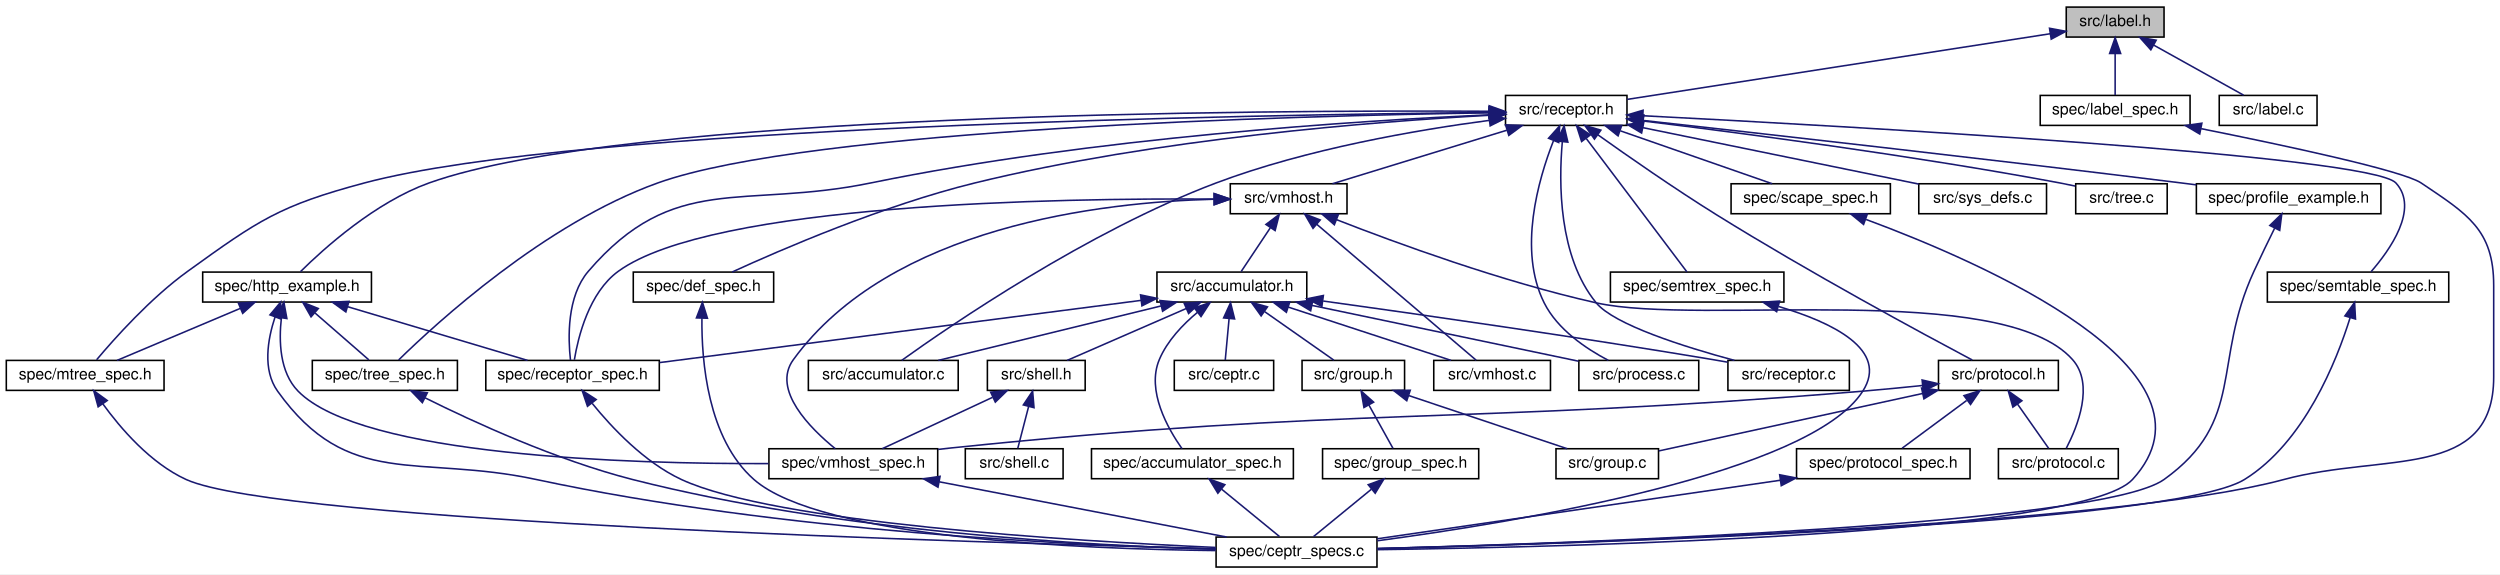
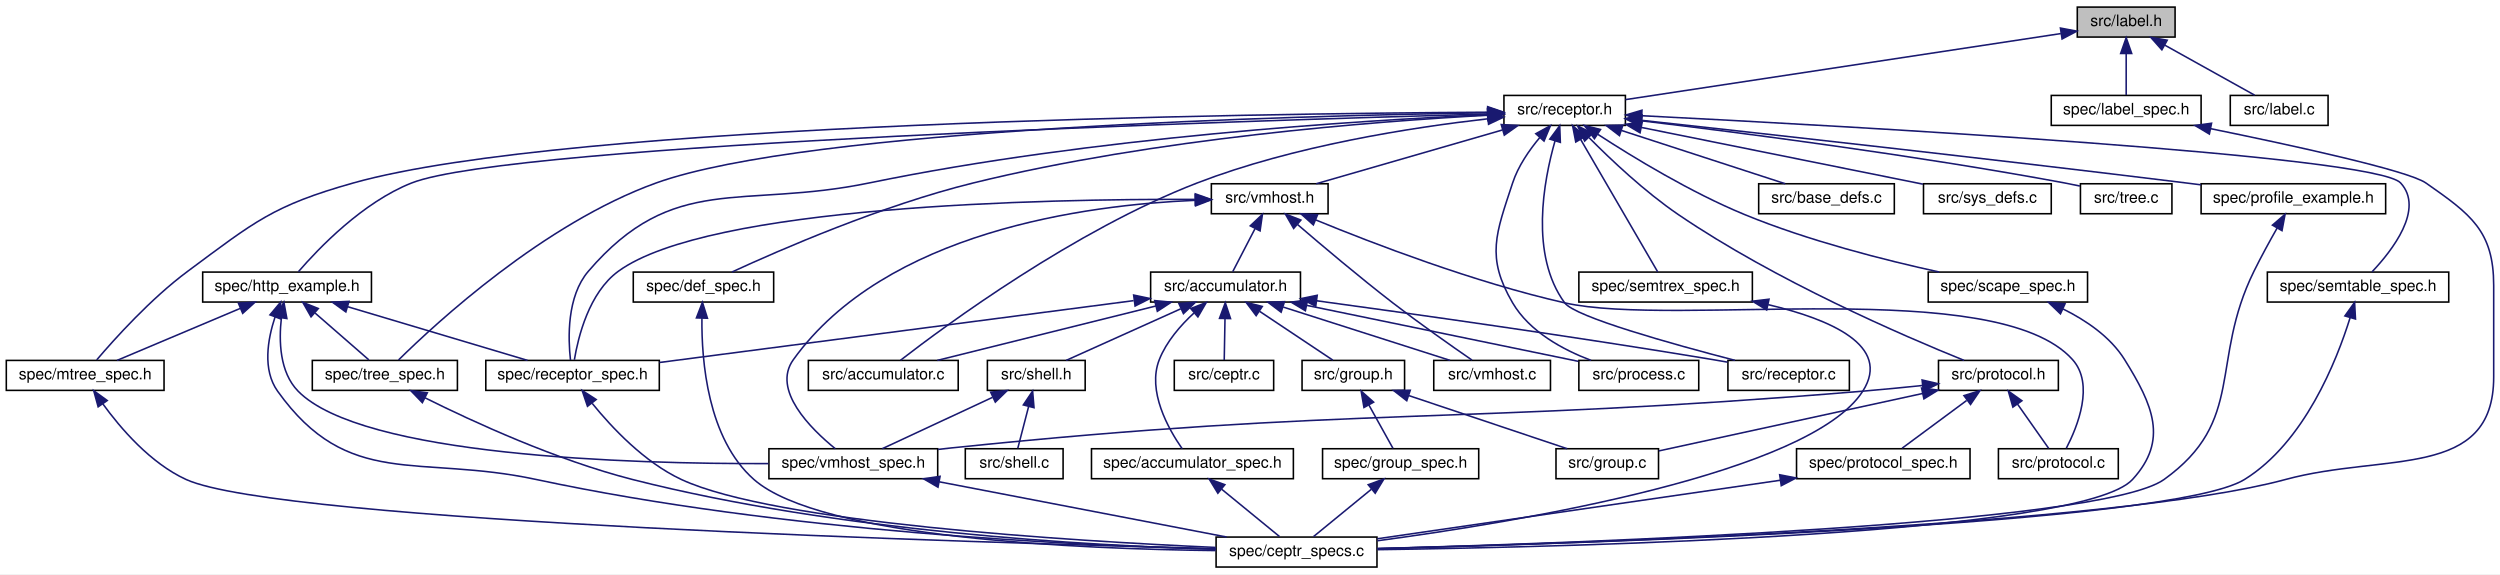
<svg xmlns="http://www.w3.org/2000/svg" xmlns:xlink="http://www.w3.org/1999/xlink" width="1585pt" height="364pt" viewBox="0.00 0.00 1585.00 364.00">
  <g id="graph0" class="graph" transform="scale(1 1) rotate(0) translate(4 360)">
    <polygon fill="white" stroke="none" points="-4,4 -4,-360 1581,-360 1581,4 -4,4" />
    <g id="node1" class="node">
-       <polygon fill="#bfbfbf" stroke="black" points="1306,-336.5 1306,-355.5 1368,-355.5 1368,-336.5 1306,-336.5" />
-       <text text-anchor="middle" x="1337" y="-343.5" font-family="Helvetica,sans-Serif" font-size="10.00">src/label.h</text>
+       <polygon fill="#bfbfbf" stroke="black" points="1313,-336.5 1313,-355.5 1375,-355.5 1375,-336.5 1313,-336.5" />
+       <text text-anchor="middle" x="1344" y="-343.5" font-family="Helvetica,sans-Serif" font-size="10.00">src/label.h</text>
    </g>
    <g id="node2" class="node">
      <g id="a_node2">
        <a xlink:href="receptor_8h.html" target="_top" xlink:title="receptor implementation header file ">
-           <polygon fill="white" stroke="black" points="950.5,-280.5 950.5,-299.5 1027.5,-299.5 1027.5,-280.5 950.5,-280.5" />
-           <text text-anchor="middle" x="989" y="-287.5" font-family="Helvetica,sans-Serif" font-size="10.00">src/receptor.h</text>
+           <polygon fill="white" stroke="black" points="949.5,-280.5 949.5,-299.5 1026.5,-299.5 1026.5,-280.5 949.5,-280.5" />
+           <text text-anchor="middle" x="988" y="-287.5" font-family="Helvetica,sans-Serif" font-size="10.00">src/receptor.h</text>
        </a>
      </g>
    </g>
    <g id="edge1" class="edge">
-       <path fill="none" stroke="midnightblue" d="M1295.91,-338.624C1228.1,-328.102 1093.7,-307.246 1027.58,-296.986" />
-       <polygon fill="midnightblue" stroke="midnightblue" points="1295.39,-342.085 1305.81,-340.16 1296.47,-335.168 1295.39,-342.085" />
-     </g>
-     <g id="node32" class="node">
-       <g id="a_node32">
-         <a xlink:href="label_8c.html" target="_top" xlink:title="Implementation of label tabels for semantic reference to parts of semantic trees. ...">
-           <polygon fill="white" stroke="black" points="1403,-280.5 1403,-299.5 1465,-299.5 1465,-280.5 1403,-280.5" />
-           <text text-anchor="middle" x="1434" y="-287.5" font-family="Helvetica,sans-Serif" font-size="10.00">src/label.c</text>
-         </a>
-       </g>
-     </g>
-     <g id="edge57" class="edge">
-       <path fill="none" stroke="midnightblue" d="M1361.34,-331.453C1379.24,-321.483 1403.05,-308.228 1418.45,-299.655" />
-       <polygon fill="midnightblue" stroke="midnightblue" points="1359.62,-328.402 1352.58,-336.324 1363.02,-334.518 1359.62,-328.402" />
+       <path fill="none" stroke="midnightblue" d="M1302.59,-338.718C1233.1,-328.178 1094.02,-307.082 1026.52,-296.843" />
+       <polygon fill="midnightblue" stroke="midnightblue" points="1302.31,-342.216 1312.72,-340.255 1303.36,-335.295 1302.31,-342.216" />
    </g>
    <g id="node33" class="node">
      <g id="a_node33">
+         <a xlink:href="label_8c.html" target="_top" xlink:title="Implementation of label tabels for semantic reference to parts of semantic trees. ...">
+           <polygon fill="white" stroke="black" points="1410,-280.5 1410,-299.5 1472,-299.5 1472,-280.5 1410,-280.5" />
+           <text text-anchor="middle" x="1441" y="-287.5" font-family="Helvetica,sans-Serif" font-size="10.00">src/label.c</text>
+         </a>
+       </g>
+     </g>
+     <g id="edge58" class="edge">
+       <path fill="none" stroke="midnightblue" d="M1368.34,-331.453C1386.24,-321.483 1410.05,-308.228 1425.45,-299.655" />
+       <polygon fill="midnightblue" stroke="midnightblue" points="1366.62,-328.402 1359.58,-336.324 1370.02,-334.518 1366.62,-328.402" />
+     </g>
+     <g id="node34" class="node">
+       <g id="a_node34">
        <a xlink:href="label__spec_8h.html" target="_top" xlink:title="spec/label_spec.h">
-           <polygon fill="white" stroke="black" points="1289.5,-280.5 1289.5,-299.5 1384.5,-299.5 1384.5,-280.5 1289.5,-280.5" />
-           <text text-anchor="middle" x="1337" y="-287.5" font-family="Helvetica,sans-Serif" font-size="10.00">spec/label_spec.h</text>
-         </a>
-       </g>
-     </g>
-     <g id="edge58" class="edge">
-       <path fill="none" stroke="midnightblue" d="M1337,-325.805C1337,-316.91 1337,-306.78 1337,-299.751" />
-       <polygon fill="midnightblue" stroke="midnightblue" points="1333.5,-326.083 1337,-336.083 1340.5,-326.083 1333.5,-326.083" />
+           <polygon fill="white" stroke="black" points="1296.5,-280.5 1296.5,-299.5 1391.5,-299.5 1391.5,-280.5 1296.5,-280.5" />
+           <text text-anchor="middle" x="1344" y="-287.5" font-family="Helvetica,sans-Serif" font-size="10.00">spec/label_spec.h</text>
+         </a>
+       </g>
+     </g>
+     <g id="edge59" class="edge">
+       <path fill="none" stroke="midnightblue" d="M1344,-325.805C1344,-316.91 1344,-306.78 1344,-299.751" />
+       <polygon fill="midnightblue" stroke="midnightblue" points="1340.5,-326.083 1344,-336.083 1347.5,-326.083 1340.5,-326.083" />
    </g>
    <g id="node3" class="node">
      <g id="a_node3">
        <a xlink:href="vmhost_8h.html" target="_top" xlink:title="vmhost implementation header file ">
-           <polygon fill="white" stroke="black" points="776,-224.5 776,-243.5 850,-243.5 850,-224.5 776,-224.5" />
-           <text text-anchor="middle" x="813" y="-231.5" font-family="Helvetica,sans-Serif" font-size="10.00">src/vmhost.h</text>
+           <polygon fill="white" stroke="black" points="764,-224.5 764,-243.5 838,-243.5 838,-224.5 764,-224.5" />
+           <text text-anchor="middle" x="801" y="-231.5" font-family="Helvetica,sans-Serif" font-size="10.00">src/vmhost.h</text>
        </a>
      </g>
    </g>
    <g id="edge2" class="edge">
-       <path fill="none" stroke="midnightblue" d="M951.311,-277.436C918.128,-267.255 870.572,-252.664 840.757,-243.516" />
-       <polygon fill="midnightblue" stroke="midnightblue" points="950.525,-280.856 961.112,-280.444 952.579,-274.164 950.525,-280.856" />
+       <path fill="none" stroke="midnightblue" d="M948.41,-277.568C913.134,-267.381 862.306,-252.703 830.492,-243.516" />
+       <polygon fill="midnightblue" stroke="midnightblue" points="947.791,-281.032 958.369,-280.444 949.733,-274.307 947.791,-281.032" />
    </g>
    <g id="node5" class="node">
      <g id="a_node5">
        <a xlink:href="accumulator_8c.html" target="_top" xlink:title="implementation file for accumulator ">
          <polygon fill="white" stroke="black" points="508.5,-112.5 508.5,-131.5 603.5,-131.5 603.5,-112.5 508.5,-112.5" />
          <text text-anchor="middle" x="556" y="-119.5" font-family="Helvetica,sans-Serif" font-size="10.00">src/accumulator.c</text>
        </a>
      </g>
    </g>
    <g id="edge25" class="edge">
-       <path fill="none" stroke="midnightblue" d="M940.285,-283.689C894.455,-277.638 824.477,-265.656 767,-244 685.597,-213.329 598.575,-153.669 567.687,-131.534" />
-       <polygon fill="midnightblue" stroke="midnightblue" points="939.891,-287.166 950.254,-284.961 940.777,-280.223 939.891,-287.166" />
+       <path fill="none" stroke="midnightblue" d="M939.173,-284.663C891.043,-279.22 816.048,-267.576 755,-244 677.299,-213.993 595.791,-153.928 566.916,-131.61" />
+       <polygon fill="midnightblue" stroke="midnightblue" points="938.999,-288.164 949.318,-285.763 939.754,-281.205 938.999,-288.164" />
    </g>
    <g id="node11" class="node">
      <g id="a_node11">
        <a xlink:href="process_8c.html" target="_top" xlink:title="implementation of ceptr processing: instructions and run tree reduction ">
          <polygon fill="white" stroke="black" points="997,-112.5 997,-131.5 1073,-131.5 1073,-112.5 997,-112.5" />
          <text text-anchor="middle" x="1035" y="-119.5" font-family="Helvetica,sans-Serif" font-size="10.00">src/process.c</text>
        </a>
      </g>
    </g>
-     <g id="edge32" class="edge">
-       <path fill="none" stroke="midnightblue" d="M980.87,-270.672C971.208,-245.978 958.359,-201.282 975,-168 983.443,-151.113 1001.57,-138.919 1015.7,-131.52" />
-       <polygon fill="midnightblue" stroke="midnightblue" points="977.77,-272.333 984.844,-280.22 984.233,-269.643 977.77,-272.333" />
+     <g id="edge33" class="edge">
+       <path fill="none" stroke="midnightblue" d="M972.286,-272.883C965.573,-264.883 958.49,-254.66 955,-244 944.491,-211.899 937.947,-197.157 955,-168 965.7,-149.705 986.875,-138.274 1004.75,-131.512" />
+       <polygon fill="midnightblue" stroke="midnightblue" points="969.695,-275.237 978.98,-280.34 974.904,-270.561 969.695,-275.237" />
    </g>
    <g id="node12" class="node">
      <g id="a_node12">
        <a xlink:href="receptor_8c.html" target="_top" xlink:title="receptor implementation ">
          <polygon fill="white" stroke="black" points="1091.5,-112.5 1091.5,-131.5 1168.5,-131.5 1168.5,-112.5 1091.5,-112.5" />
          <text text-anchor="middle" x="1130" y="-119.5" font-family="Helvetica,sans-Serif" font-size="10.00">src/receptor.c</text>
        </a>
      </g>
    </g>
-     <g id="edge33" class="edge">
-       <path fill="none" stroke="midnightblue" d="M986.523,-270.169C984.193,-244.181 984.046,-197.225 1008,-168 1019.38,-154.119 1063.68,-140.122 1095.63,-131.507" />
-       <polygon fill="midnightblue" stroke="midnightblue" points="983.054,-270.648 987.63,-280.204 990.012,-269.88 983.054,-270.648" />
+     <g id="edge34" class="edge">
+       <path fill="none" stroke="midnightblue" d="M981.91,-270.765C974.589,-245.147 965.849,-198.256 988,-168 994.55,-159.053 1056.05,-141.898 1095.94,-131.548" />
+       <polygon fill="midnightblue" stroke="midnightblue" points="978.57,-271.81 984.867,-280.331 985.257,-269.743 978.57,-271.81" />
    </g>
    <g id="node18" class="node">
      <g id="a_node18">
        <a xlink:href="receptor__spec_8h.html" target="_top" xlink:title="spec/receptor_spec.h">
          <polygon fill="white" stroke="black" points="304,-112.5 304,-131.5 414,-131.5 414,-112.5 304,-112.5" />
          <text text-anchor="middle" x="359" y="-119.5" font-family="Helvetica,sans-Serif" font-size="10.00">spec/receptor_spec.h</text>
        </a>
      </g>
    </g>
-     <g id="edge52" class="edge">
-       <path fill="none" stroke="midnightblue" d="M940.256,-287.233C858.436,-283.555 688.616,-272.863 548,-244 466.344,-227.24 423.343,-251.209 369,-188 355.304,-172.07 356.13,-145.46 357.678,-131.752" />
-       <polygon fill="midnightblue" stroke="midnightblue" points="940.12,-290.731 950.262,-287.668 940.423,-283.737 940.12,-290.731" />
+     <g id="edge53" class="edge">
+       <path fill="none" stroke="midnightblue" d="M939.251,-287.258C857.424,-283.616 687.593,-272.975 547,-244 465.773,-227.26 423.016,-250.931 369,-188 355.317,-172.059 356.137,-145.454 357.681,-131.75" />
+       <polygon fill="midnightblue" stroke="midnightblue" points="939.117,-290.755 949.258,-287.688 939.417,-283.762 939.117,-290.755" />
    </g>
    <g id="node20" class="node">
      <g id="a_node20">
+         <a xlink:href="base__defs_8c.html" target="_top" xlink:title="auto-generated system definitions ">
+           <polygon fill="white" stroke="black" points="1111,-224.5 1111,-243.5 1197,-243.5 1197,-224.5 1111,-224.5" />
+           <text text-anchor="middle" x="1154" y="-231.5" font-family="Helvetica,sans-Serif" font-size="10.00">src/base_defs.c</text>
+         </a>
+       </g>
+     </g>
+     <g id="edge26" class="edge">
+       <path fill="none" stroke="midnightblue" d="M1023.95,-277.304C1055.23,-267.129 1099.82,-252.625 1127.82,-243.516" />
+       <polygon fill="midnightblue" stroke="midnightblue" points="1022.73,-274.022 1014.3,-280.444 1024.9,-280.678 1022.73,-274.022" />
+     </g>
+     <g id="node21" class="node">
+       <g id="a_node21">
        <a xlink:href="protocol_8h.html" target="_top" xlink:title="protocol helpers header file ">
          <polygon fill="white" stroke="black" points="1225,-112.5 1225,-131.5 1301,-131.5 1301,-112.5 1225,-112.5" />
          <text text-anchor="middle" x="1263" y="-119.5" font-family="Helvetica,sans-Serif" font-size="10.00">src/protocol.h</text>
        </a>
      </g>
    </g>
-     <g id="edge26" class="edge">
-       <path fill="none" stroke="midnightblue" d="M1008.96,-274.603C1027.95,-261.077 1057.49,-240.504 1084,-224 1142.46,-187.601 1214.51,-148.679 1246.44,-131.727" />
-       <polygon fill="midnightblue" stroke="midnightblue" points="1006.87,-271.789 1000.78,-280.455 1010.95,-277.482 1006.87,-271.789" />
-     </g>
-     <g id="node22" class="node">
-       <g id="a_node22">
-         <a xlink:href="sys__defs_8c.html" target="_top" xlink:title="definition of system semantic elements for bootstrapping ">
-           <polygon fill="white" stroke="black" points="1212.5,-224.5 1212.5,-243.5 1293.5,-243.5 1293.5,-224.5 1212.5,-224.5" />
-           <text text-anchor="middle" x="1253" y="-231.5" font-family="Helvetica,sans-Serif" font-size="10.00">src/sys_defs.c</text>
-         </a>
-       </g>
-     </g>
-     <g id="edge34" class="edge">
-       <path fill="none" stroke="midnightblue" d="M1037.65,-279.049C1087.91,-268.768 1165.45,-252.907 1212.49,-243.286" />
-       <polygon fill="midnightblue" stroke="midnightblue" points="1036.77,-275.657 1027.67,-281.09 1038.17,-282.515 1036.77,-275.657" />
+     <g id="edge27" class="edge">
+       <path fill="none" stroke="midnightblue" d="M1003.48,-272.708C1017.39,-258.662 1038.83,-238.425 1060,-224 1121.49,-182.114 1202.83,-147.024 1241.2,-131.526" />
+       <polygon fill="midnightblue" stroke="midnightblue" points="1000.68,-270.563 996.221,-280.172 1005.7,-275.444 1000.68,-270.563" />
    </g>
    <g id="node23" class="node">
      <g id="a_node23">
-         <a xlink:href="tree_8c.html" target="_top" xlink:title="semantic tree pointer implementation ">
-           <polygon fill="white" stroke="black" points="1312,-224.5 1312,-243.5 1370,-243.5 1370,-224.5 1312,-224.5" />
-           <text text-anchor="middle" x="1341" y="-231.5" font-family="Helvetica,sans-Serif" font-size="10.00">src/tree.c</text>
+         <a xlink:href="sys__defs_8c.html" target="_top" xlink:title="definition of system semantic elements for bootstrapping ">
+           <polygon fill="white" stroke="black" points="1215.5,-224.5 1215.5,-243.5 1296.5,-243.5 1296.5,-224.5 1215.5,-224.5" />
+           <text text-anchor="middle" x="1256" y="-231.5" font-family="Helvetica,sans-Serif" font-size="10.00">src/sys_defs.c</text>
        </a>
      </g>
    </g>
    <g id="edge35" class="edge">
-       <path fill="none" stroke="midnightblue" d="M1037.95,-283.255C1099.73,-275.708 1209.16,-261.355 1302,-244 1305.14,-243.413 1308.41,-242.746 1311.67,-242.047" />
-       <polygon fill="midnightblue" stroke="midnightblue" points="1037.23,-279.817 1027.72,-284.496 1038.07,-286.766 1037.23,-279.817" />
+       <path fill="none" stroke="midnightblue" d="M1036.5,-279.227C1087.58,-268.935 1167.13,-252.907 1215.13,-243.235" />
+       <polygon fill="midnightblue" stroke="midnightblue" points="1035.79,-275.799 1026.68,-281.206 1037.18,-282.661 1035.79,-275.799" />
    </g>
    <g id="node24" class="node">
      <g id="a_node24">
+         <a xlink:href="tree_8c.html" target="_top" xlink:title="semantic tree pointer implementation ">
+           <polygon fill="white" stroke="black" points="1315,-224.5 1315,-243.5 1373,-243.5 1373,-224.5 1315,-224.5" />
+           <text text-anchor="middle" x="1344" y="-231.5" font-family="Helvetica,sans-Serif" font-size="10.00">src/tree.c</text>
+         </a>
+       </g>
+     </g>
+     <g id="edge36" class="edge">
+       <path fill="none" stroke="midnightblue" d="M1036.68,-283.406C1099.09,-275.933 1210.52,-261.573 1305,-244 1308.14,-243.415 1311.41,-242.75 1314.67,-242.053" />
+       <polygon fill="midnightblue" stroke="midnightblue" points="1036.24,-279.933 1026.72,-284.589 1037.07,-286.885 1036.24,-279.933" />
+     </g>
+     <g id="node25" class="node">
+       <g id="a_node25">
        <a xlink:href="semtable__spec_8h.html" target="_top" xlink:title="spec/semtable_spec.h">
          <polygon fill="white" stroke="black" points="1433.5,-168.5 1433.5,-187.5 1548.5,-187.5 1548.5,-168.5 1433.5,-168.5" />
          <text text-anchor="middle" x="1491" y="-175.5" font-family="Helvetica,sans-Serif" font-size="10.00">spec/semtable_spec.h</text>
        </a>
      </g>
    </g>
-     <g id="edge36" class="edge">
-       <path fill="none" stroke="midnightblue" d="M1037.8,-286.599C1165.17,-280.097 1498.97,-261.464 1515,-244 1529.97,-227.695 1511.02,-201.25 1499.18,-187.664" />
-       <polygon fill="midnightblue" stroke="midnightblue" points="1037.37,-283.116 1027.56,-287.118 1037.72,-290.107 1037.37,-283.116" />
-     </g>
-     <g id="node25" class="node">
-       <g id="a_node25">
+     <g id="edge37" class="edge">
+       <path fill="none" stroke="midnightblue" d="M1037.17,-286.613C1165.5,-280.146 1501.84,-261.59 1518,-244 1533.21,-227.443 1512.61,-201.107 1499.82,-187.603" />
+       <polygon fill="midnightblue" stroke="midnightblue" points="1036.66,-283.134 1026.85,-287.129 1037.01,-290.125 1036.66,-283.134" />
+     </g>
+     <g id="node26" class="node">
+       <g id="a_node26">
        <a xlink:href="def__spec_8h.html" target="_top" xlink:title="spec/def_spec.h">
          <polygon fill="white" stroke="black" points="397.5,-168.5 397.5,-187.5 486.5,-187.5 486.5,-168.5 397.5,-168.5" />
          <text text-anchor="middle" x="442" y="-175.5" font-family="Helvetica,sans-Serif" font-size="10.00">spec/def_spec.h</text>
        </a>
      </g>
    </g>
-     <g id="edge38" class="edge">
-       <path fill="none" stroke="midnightblue" d="M940.238,-286.911C868.043,-282.976 728.876,-272.158 614,-244 556.022,-229.789 490.969,-201.656 460.114,-187.523" />
-       <polygon fill="midnightblue" stroke="midnightblue" points="940.223,-290.415 950.393,-287.443 940.59,-283.424 940.223,-290.415" />
-     </g>
-     <g id="node26" class="node">
-       <g id="a_node26">
+     <g id="edge39" class="edge">
+       <path fill="none" stroke="midnightblue" d="M939.231,-286.94C867.027,-283.042 727.849,-272.268 613,-244 555.33,-229.805 490.669,-201.665 460.003,-187.527" />
+       <polygon fill="midnightblue" stroke="midnightblue" points="939.219,-290.444 949.387,-287.466 939.582,-283.453 939.219,-290.444" />
+     </g>
+     <g id="node27" class="node">
+       <g id="a_node27">
        <a xlink:href="tree__spec_8h.html" target="_top" xlink:title="spec/tree_spec.h">
          <polygon fill="white" stroke="black" points="194,-112.5 194,-131.5 286,-131.5 286,-112.5 194,-112.5" />
          <text text-anchor="middle" x="240" y="-119.5" font-family="Helvetica,sans-Serif" font-size="10.00">spec/tree_spec.h</text>
        </a>
      </g>
    </g>
-     <g id="edge40" class="edge">
-       <path fill="none" stroke="midnightblue" d="M940.237,-288.472C819.523,-286.641 509.566,-278.611 413,-244 341.579,-218.402 272.548,-155.088 248.738,-131.788" />
-       <polygon fill="midnightblue" stroke="midnightblue" points="940.25,-291.972 950.299,-288.616 940.351,-284.973 940.25,-291.972" />
-     </g>
-     <g id="node27" class="node">
-       <g id="a_node27">
+     <g id="edge41" class="edge">
+       <path fill="none" stroke="midnightblue" d="M939.231,-288.488C818.504,-286.694 508.519,-278.742 412,-244 340.891,-218.404 272.321,-155.089 248.677,-131.789" />
+       <polygon fill="midnightblue" stroke="midnightblue" points="939.247,-291.988 949.295,-288.629 939.345,-284.989 939.247,-291.988" />
+     </g>
+     <g id="node28" class="node">
+       <g id="a_node28">
        <a xlink:href="http__example_8h.html" target="_top" xlink:title="spec/http_example.h">
          <polygon fill="white" stroke="black" points="124.5,-168.5 124.5,-187.5 231.5,-187.5 231.5,-168.5 124.5,-168.5" />
          <text text-anchor="middle" x="178" y="-175.5" font-family="Helvetica,sans-Serif" font-size="10.00">spec/http_example.h</text>
        </a>
      </g>
    </g>
-     <g id="edge42" class="edge">
-       <path fill="none" stroke="midnightblue" d="M940.019,-289.462C798.647,-290.242 392.118,-288.452 268,-244 233.887,-231.783 201.34,-202.455 186.456,-187.736" />
-       <polygon fill="midnightblue" stroke="midnightblue" points="940.148,-292.961 950.126,-289.399 940.105,-285.961 940.148,-292.961" />
-     </g>
-     <g id="node28" class="node">
-       <g id="a_node28">
+     <g id="edge43" class="edge">
+       <path fill="none" stroke="midnightblue" d="M939.142,-287.737C785.736,-283.531 320.106,-268.839 257,-244 225.929,-231.77 197.889,-202.448 185.184,-187.734" />
+       <polygon fill="midnightblue" stroke="midnightblue" points="939.122,-291.238 949.213,-288.011 939.312,-284.241 939.122,-291.238" />
+     </g>
+     <g id="node29" class="node">
+       <g id="a_node29">
        <a xlink:href="mtree__spec_8h.html" target="_top" xlink:title="spec/mtree_spec.h">
          <polygon fill="white" stroke="black" points="0,-112.5 0,-131.5 100,-131.5 100,-112.5 0,-112.5" />
          <text text-anchor="middle" x="50" y="-119.5" font-family="Helvetica,sans-Serif" font-size="10.00">spec/mtree_spec.h</text>
        </a>
      </g>
    </g>
-     <g id="edge49" class="edge">
-       <path fill="none" stroke="midnightblue" d="M940.049,-288.674C793.875,-287.298 362.337,-280.193 227,-244 173.236,-229.622 160.148,-220.541 115,-188 91.437,-171.017 68.525,-145.329 57.247,-131.897" />
-       <polygon fill="midnightblue" stroke="midnightblue" points="940.041,-292.174 950.072,-288.764 940.104,-285.174 940.041,-292.174" />
-     </g>
-     <g id="node29" class="node">
-       <g id="a_node29">
-         <a xlink:href="semtrex__spec_8h.html" target="_top" xlink:title="spec/semtrex_spec.h">
-           <polygon fill="white" stroke="black" points="1017,-168.5 1017,-187.5 1127,-187.5 1127,-168.5 1017,-168.5" />
-           <text text-anchor="middle" x="1072" y="-175.5" font-family="Helvetica,sans-Serif" font-size="10.00">spec/semtrex_spec.h</text>
-         </a>
-       </g>
-     </g>
    <g id="edge50" class="edge">
-       <path fill="none" stroke="midnightblue" d="M1001.62,-272.272C1019.56,-248.494 1051.79,-205.789 1065.52,-187.591" />
-       <polygon fill="midnightblue" stroke="midnightblue" points="998.742,-270.278 995.513,-280.368 1004.33,-274.494 998.742,-270.278" />
+       <path fill="none" stroke="midnightblue" d="M939.129,-288.863C792.175,-288.023 356.073,-282.281 220,-244 169.088,-229.677 157.495,-219.486 115,-188 91.663,-170.708 68.655,-145.15 57.304,-131.819" />
+       <polygon fill="midnightblue" stroke="midnightblue" points="939.184,-292.363 949.202,-288.915 939.22,-285.363 939.184,-292.363" />
    </g>
    <g id="node30" class="node">
      <g id="a_node30">
-         <a xlink:href="scape__spec_8h.html" target="_top" xlink:title="spec/scape_spec.h">
-           <polygon fill="white" stroke="black" points="1093.5,-224.5 1093.5,-243.5 1194.5,-243.5 1194.5,-224.5 1093.5,-224.5" />
-           <text text-anchor="middle" x="1144" y="-231.5" font-family="Helvetica,sans-Serif" font-size="10.00">spec/scape_spec.h</text>
-         </a>
-       </g>
-     </g>
-     <g id="edge53" class="edge">
-       <path fill="none" stroke="midnightblue" d="M1023.33,-277.039C1052.5,-266.879 1093.64,-252.546 1119.55,-243.516" />
-       <polygon fill="midnightblue" stroke="midnightblue" points="1021.85,-273.848 1013.56,-280.444 1024.16,-280.459 1021.85,-273.848" />
+         <a xlink:href="semtrex__spec_8h.html" target="_top" xlink:title="spec/semtrex_spec.h">
+           <polygon fill="white" stroke="black" points="997,-168.5 997,-187.5 1107,-187.5 1107,-168.5 997,-168.5" />
+           <text text-anchor="middle" x="1052" y="-175.5" font-family="Helvetica,sans-Serif" font-size="10.00">spec/semtrex_spec.h</text>
+         </a>
+       </g>
+     </g>
+     <g id="edge51" class="edge">
+       <path fill="none" stroke="midnightblue" d="M998.101,-271.64C1012,-247.744 1036.51,-205.629 1047,-187.591" />
+       <polygon fill="midnightblue" stroke="midnightblue" points="995.026,-269.965 993.022,-280.368 1001.08,-273.485 995.026,-269.965" />
    </g>
    <g id="node31" class="node">
      <g id="a_node31">
+         <a xlink:href="scape__spec_8h.html" target="_top" xlink:title="spec/scape_spec.h">
+           <polygon fill="white" stroke="black" points="1218.5,-168.5 1218.5,-187.5 1319.5,-187.5 1319.5,-168.5 1218.5,-168.5" />
+           <text text-anchor="middle" x="1269" y="-175.5" font-family="Helvetica,sans-Serif" font-size="10.00">spec/scape_spec.h</text>
+         </a>
+       </g>
+     </g>
+     <g id="edge54" class="edge">
+       <path fill="none" stroke="midnightblue" d="M1009.07,-274.797C1031.34,-260.317 1067.9,-238.045 1102,-224 1142.54,-207.304 1191.15,-195.015 1225.45,-187.537" />
+       <polygon fill="midnightblue" stroke="midnightblue" points="1006.87,-272.053 1000.45,-280.478 1010.73,-277.898 1006.87,-272.053" />
+     </g>
+     <g id="node32" class="node">
+       <g id="a_node32">
        <a xlink:href="profile__example_8h.html" target="_top" xlink:title="spec/profile_example.h">
-           <polygon fill="white" stroke="black" points="1388.5,-224.5 1388.5,-243.5 1505.5,-243.5 1505.5,-224.5 1388.5,-224.5" />
-           <text text-anchor="middle" x="1447" y="-231.5" font-family="Helvetica,sans-Serif" font-size="10.00">spec/profile_example.h</text>
-         </a>
-       </g>
-     </g>
-     <g id="edge55" class="edge">
-       <path fill="none" stroke="midnightblue" d="M1037.71,-283.644C1111.56,-275.464 1256.26,-259.203 1379,-244 1382.07,-243.619 1385.22,-243.223 1388.4,-242.819" />
-       <polygon fill="midnightblue" stroke="midnightblue" points="1037.33,-280.165 1027.77,-284.743 1038.1,-287.122 1037.33,-280.165" />
+           <polygon fill="white" stroke="black" points="1391.5,-224.5 1391.5,-243.5 1508.5,-243.5 1508.5,-224.5 1391.5,-224.5" />
+           <text text-anchor="middle" x="1450" y="-231.5" font-family="Helvetica,sans-Serif" font-size="10.00">spec/profile_example.h</text>
+         </a>
+       </g>
+     </g>
+     <g id="edge56" class="edge">
+       <path fill="none" stroke="midnightblue" d="M1036.63,-283.729C1111.06,-275.597 1257.68,-259.326 1382,-244 1385.07,-243.621 1388.22,-243.226 1391.4,-242.823" />
+       <polygon fill="midnightblue" stroke="midnightblue" points="1036.18,-280.257 1026.62,-284.821 1036.94,-287.216 1036.18,-280.257" />
    </g>
    <g id="node4" class="node">
      <g id="a_node4">
        <a xlink:href="accumulator_8h.html" target="_top" xlink:title="header file for the accumulator ">
-           <polygon fill="white" stroke="black" points="729.5,-168.5 729.5,-187.5 824.5,-187.5 824.5,-168.5 729.5,-168.5" />
-           <text text-anchor="middle" x="777" y="-175.5" font-family="Helvetica,sans-Serif" font-size="10.00">src/accumulator.h</text>
+           <polygon fill="white" stroke="black" points="725.5,-168.5 725.5,-187.5 820.5,-187.5 820.5,-168.5 725.5,-168.5" />
+           <text text-anchor="middle" x="773" y="-175.5" font-family="Helvetica,sans-Serif" font-size="10.00">src/accumulator.h</text>
        </a>
      </g>
    </g>
    <g id="edge3" class="edge">
-       <path fill="none" stroke="midnightblue" d="M801.377,-215.566C795.183,-206.275 787.832,-195.248 782.834,-187.751" />
-       <polygon fill="midnightblue" stroke="midnightblue" points="798.596,-217.704 807.055,-224.083 804.42,-213.821 798.596,-217.704" />
+       <path fill="none" stroke="midnightblue" d="M791.658,-214.983C786.905,-205.817 781.344,-195.092 777.538,-187.751" />
+       <polygon fill="midnightblue" stroke="midnightblue" points="788.666,-216.817 796.376,-224.083 794.88,-213.594 788.666,-216.817" />
    </g>
    <g id="node15" class="node">
      <g id="a_node15">
        <a xlink:href="vmhost__spec_8h.html" target="_top" xlink:title="spec/vmhost_spec.h">
          <polygon fill="white" stroke="black" points="483.5,-56.5 483.5,-75.5 590.5,-75.5 590.5,-56.5 483.5,-56.5" />
          <text text-anchor="middle" x="537" y="-63.5" font-family="Helvetica,sans-Serif" font-size="10.00">spec/vmhost_spec.h</text>
        </a>
      </g>
    </g>
    <g id="edge24" class="edge">
-       <path fill="none" stroke="midnightblue" d="M765.741,-233.698C694.306,-231.871 560.641,-216.579 499,-132 485.065,-112.879 509.831,-88.303 525.538,-75.545" />
-       <polygon fill="midnightblue" stroke="midnightblue" points="765.753,-237.198 775.813,-233.876 765.877,-230.2 765.753,-237.198" />
+       <path fill="none" stroke="midnightblue" d="M753.708,-232.992C684.505,-230.108 557.533,-213.296 499,-132 485.175,-112.799 509.896,-88.257 525.567,-75.524" />
+       <polygon fill="midnightblue" stroke="midnightblue" points="753.78,-236.497 763.892,-233.333 754.015,-229.501 753.78,-236.497" />
    </g>
    <g id="node16" class="node">
      <g id="a_node16">
        <a xlink:href="vmhost_8c.html" target="_top" xlink:title="virtual machine host receptor implementation ">
          <polygon fill="white" stroke="black" points="905,-112.5 905,-131.5 979,-131.5 979,-112.5 905,-112.5" />
          <text text-anchor="middle" x="942" y="-119.5" font-family="Helvetica,sans-Serif" font-size="10.00">src/vmhost.c</text>
        </a>
      </g>
    </g>
    <g id="edge22" class="edge">
-       <path fill="none" stroke="midnightblue" d="M830.807,-217.816C858.282,-194.387 910.114,-150.19 931.925,-131.591" />
-       <polygon fill="midnightblue" stroke="midnightblue" points="828.461,-215.217 823.122,-224.368 833.003,-220.543 828.461,-215.217" />
+       <path fill="none" stroke="midnightblue" d="M818.698,-217.608C834.309,-204.187 857.81,-184.361 879,-168 896.022,-154.857 916.376,-140.565 929.248,-131.694" />
+       <polygon fill="midnightblue" stroke="midnightblue" points="816.181,-215.157 810.901,-224.342 820.757,-220.454 816.181,-215.157" />
    </g>
    <g id="edge23" class="edge">
-       <path fill="none" stroke="midnightblue" d="M765.568,-233.773C667.623,-234.46 447.22,-231.025 388,-188 369.406,-174.49 362.522,-146.299 360.148,-131.892" />
-       <polygon fill="midnightblue" stroke="midnightblue" points="765.804,-237.271 775.773,-233.683 765.742,-230.272 765.804,-237.271" />
+       <path fill="none" stroke="midnightblue" d="M753.557,-233.602C657.707,-233.911 445.234,-229.716 388,-188 369.426,-174.462 362.534,-146.283 360.153,-131.885" />
+       <polygon fill="midnightblue" stroke="midnightblue" points="753.848,-237.101 763.83,-233.55 753.813,-230.101 753.848,-237.101" />
    </g>
    <g id="node19" class="node">
      <g id="a_node19">
        <a xlink:href="protocol_8c.html" target="_top" xlink:title="implementation of protocol helpers ">
          <polygon fill="white" stroke="black" points="1263,-56.5 1263,-75.5 1339,-75.5 1339,-56.5 1263,-56.5" />
          <text text-anchor="middle" x="1301" y="-63.5" font-family="Helvetica,sans-Serif" font-size="10.00">src/protocol.c</text>
        </a>
      </g>
    </g>
    <g id="edge21" class="edge">
-       <path fill="none" stroke="midnightblue" d="M843.389,-220.721C881.293,-205.911 948.381,-181.344 1008,-168 1073.95,-153.238 1265.13,-182.54 1310,-132 1323.92,-116.325 1313.18,-89.604 1306.04,-75.813" />
-       <polygon fill="midnightblue" stroke="midnightblue" points="841.971,-217.518 833.953,-224.443 844.539,-224.03 841.971,-217.518" />
+       <path fill="none" stroke="midnightblue" d="M830.244,-220.54C866.553,-205.611 930.704,-180.989 988,-168 1058.22,-152.081 1262,-185.667 1310,-132 1323.97,-116.376 1313.21,-89.632 1306.05,-75.825" />
+       <polygon fill="midnightblue" stroke="midnightblue" points="828.663,-217.407 820.771,-224.476 831.348,-223.872 828.663,-217.407" />
    </g>
    <g id="edge4" class="edge">
-       <path fill="none" stroke="midnightblue" d="M732.079,-166.024C690.332,-155.823 629.018,-140.841 590.854,-131.516" />
-       <polygon fill="midnightblue" stroke="midnightblue" points="731.437,-169.47 741.982,-168.444 733.098,-162.67 731.437,-169.47" />
+       <path fill="none" stroke="midnightblue" d="M728.892,-166.024C687.9,-155.823 627.696,-140.841 590.223,-131.516" />
+       <polygon fill="midnightblue" stroke="midnightblue" points="728.066,-169.425 738.616,-168.444 729.757,-162.632 728.066,-169.425" />
    </g>
    <g id="node6" class="node">
      <g id="a_node6">
        <a xlink:href="ceptr_8c.html" target="_top" xlink:title="implements main() entry point for the ceptr node ">
          <polygon fill="white" stroke="black" points="740.5,-112.5 740.5,-131.5 803.5,-131.5 803.5,-112.5 740.5,-112.5" />
          <text text-anchor="middle" x="772" y="-119.5" font-family="Helvetica,sans-Serif" font-size="10.00">src/ceptr.c</text>
        </a>
      </g>
    </g>
    <g id="edge5" class="edge">
-       <path fill="none" stroke="midnightblue" d="M775.25,-158.101C774.42,-149.136 773.468,-138.858 772.81,-131.751" />
-       <polygon fill="midnightblue" stroke="midnightblue" points="771.767,-158.448 776.174,-168.083 778.737,-157.803 771.767,-158.448" />
+       <path fill="none" stroke="midnightblue" d="M772.645,-157.805C772.48,-148.91 772.292,-138.78 772.162,-131.751" />
+       <polygon fill="midnightblue" stroke="midnightblue" points="769.15,-158.15 772.835,-168.083 776.149,-158.02 769.15,-158.15" />
    </g>
    <g id="node7" class="node">
      <g id="a_node7">
        <a xlink:href="group_8h.html" target="_top" xlink:title="group communication receptors header file ">
          <polygon fill="white" stroke="black" points="821.5,-112.5 821.5,-131.5 886.5,-131.5 886.5,-112.5 821.5,-112.5" />
          <text text-anchor="middle" x="854" y="-119.5" font-family="Helvetica,sans-Serif" font-size="10.00">src/group.h</text>
        </a>
      </g>
    </g>
    <g id="edge6" class="edge">
-       <path fill="none" stroke="midnightblue" d="M797.901,-162.342C811.911,-152.517 829.883,-139.913 841.659,-131.655" />
-       <polygon fill="midnightblue" stroke="midnightblue" points="795.549,-159.717 789.371,-168.324 799.568,-165.448 795.549,-159.717" />
+       <path fill="none" stroke="midnightblue" d="M794.567,-162.622C809.364,-152.757 828.512,-139.992 841.018,-131.655" />
+       <polygon fill="midnightblue" stroke="midnightblue" points="792.393,-159.865 786.014,-168.324 796.276,-165.689 792.393,-159.865" />
    </g>
    <g id="edge10" class="edge">
-       <path fill="none" stroke="midnightblue" d="M827.777,-166.372C877.456,-155.974 952.002,-140.372 996.834,-130.988" />
-       <polygon fill="midnightblue" stroke="midnightblue" points="826.952,-162.969 817.881,-168.444 828.386,-169.821 826.952,-162.969" />
+       <path fill="none" stroke="midnightblue" d="M824.594,-166.366C875.199,-155.936 951.192,-140.273 996.663,-130.902" />
+       <polygon fill="midnightblue" stroke="midnightblue" points="823.602,-162.997 814.515,-168.444 825.015,-169.853 823.602,-162.997" />
    </g>
    <g id="edge11" class="edge">
-       <path fill="none" stroke="midnightblue" d="M834.902,-169.14C896.33,-160.641 996.167,-146.373 1082,-132 1085.01,-131.496 1088.12,-130.956 1091.25,-130.399" />
-       <polygon fill="midnightblue" stroke="midnightblue" points="834.065,-165.722 824.637,-170.556 835.021,-172.656 834.065,-165.722" />
+       <path fill="none" stroke="midnightblue" d="M830.739,-169.307C892.895,-160.858 994.619,-146.548 1082,-132 1085.01,-131.499 1088.12,-130.96 1091.25,-130.405" />
+       <polygon fill="midnightblue" stroke="midnightblue" points="830.175,-165.851 820.735,-170.663 831.115,-172.788 830.175,-165.851" />
    </g>
    <g id="node13" class="node">
      <g id="a_node13">
        <a xlink:href="shell_8h.html" target="_top" xlink:title="command line shell receptor header files ">
          <polygon fill="white" stroke="black" points="622,-112.5 622,-131.5 684,-131.5 684,-112.5 622,-112.5" />
          <text text-anchor="middle" x="653" y="-119.5" font-family="Helvetica,sans-Serif" font-size="10.00">src/shell.h</text>
        </a>
      </g>
    </g>
    <g id="edge12" class="edge">
-       <path fill="none" stroke="midnightblue" d="M747.993,-164.368C724.771,-154.255 692.837,-140.349 672.556,-131.516" />
-       <polygon fill="midnightblue" stroke="midnightblue" points="746.786,-167.66 757.352,-168.444 749.581,-161.242 746.786,-167.66" />
+       <path fill="none" stroke="midnightblue" d="M744.627,-164.232C722.18,-154.131 691.465,-140.309 671.925,-131.516" />
+       <polygon fill="midnightblue" stroke="midnightblue" points="743.43,-167.532 753.986,-168.444 746.303,-161.148 743.43,-167.532" />
    </g>
    <g id="edge16" class="edge">
-       <path fill="none" stroke="midnightblue" d="M812.736,-165.304C843.827,-155.129 888.147,-140.625 915.978,-131.516" />
-       <polygon fill="midnightblue" stroke="midnightblue" points="811.56,-162.007 803.145,-168.444 813.737,-168.659 811.56,-162.007" />
+       <path fill="none" stroke="midnightblue" d="M809.603,-165.304C841.447,-155.129 886.842,-140.625 915.347,-131.516" />
+       <polygon fill="midnightblue" stroke="midnightblue" points="808.239,-162.066 799.779,-168.444 810.369,-168.734 808.239,-162.066" />
    </g>
    <g id="node17" class="node">
      <g id="a_node17">
        <a xlink:href="accumulator__spec_8h_source.html" target="_top" xlink:title="spec/accumulator_spec.h">
          <polygon fill="white" stroke="black" points="688,-56.5 688,-75.5 816,-75.5 816,-56.5 688,-56.5" />
          <text text-anchor="middle" x="752" y="-63.5" font-family="Helvetica,sans-Serif" font-size="10.00">spec/accumulator_spec.h</text>
        </a>
      </g>
    </g>
    <g id="edge17" class="edge">
-       <path fill="none" stroke="midnightblue" d="M755.287,-162.066C745.944,-154.308 736.026,-143.947 731,-132 722.723,-112.324 736.468,-88.182 745.358,-75.582" />
-       <polygon fill="midnightblue" stroke="midnightblue" points="753.16,-164.845 763.213,-168.189 757.439,-159.306 753.16,-164.845" />
+       <path fill="none" stroke="midnightblue" d="M752.955,-161.528C744.469,-153.709 735.514,-143.452 731,-132 723.172,-112.141 736.734,-88.074 745.477,-75.534" />
+       <polygon fill="midnightblue" stroke="midnightblue" points="750.915,-164.389 760.786,-168.236 755.469,-159.073 750.915,-164.389" />
    </g>
    <g id="edge19" class="edge">
-       <path fill="none" stroke="midnightblue" d="M719.483,-169.57C638.893,-159.158 493.372,-140.359 414.103,-130.119" />
-       <polygon fill="midnightblue" stroke="midnightblue" points="719.091,-173.048 729.457,-170.858 719.988,-166.106 719.091,-173.048" />
+       <path fill="none" stroke="midnightblue" d="M714.729,-169.399C634.798,-158.974 492.181,-140.371 414.002,-130.174" />
+       <polygon fill="midnightblue" stroke="midnightblue" points="714.736,-172.93 725.104,-170.753 715.641,-165.989 714.736,-172.93" />
    </g>
    <g id="node8" class="node">
      <g id="a_node8">
        <a xlink:href="group_8c.html" target="_top" xlink:title="implementation of some group communication receptors ">
          <polygon fill="white" stroke="black" points="982.5,-56.5 982.5,-75.5 1047.5,-75.5 1047.5,-56.5 982.5,-56.5" />
          <text text-anchor="middle" x="1015" y="-63.5" font-family="Helvetica,sans-Serif" font-size="10.00">src/group.c</text>
        </a>
      </g>
    </g>
    <g id="edge7" class="edge">
      <path fill="none" stroke="midnightblue" d="M889.265,-109.172C919.581,-99.004 962.57,-84.585 989.608,-75.516" />
      <polygon fill="midnightblue" stroke="midnightblue" points="887.879,-105.945 879.511,-112.444 890.105,-112.582 887.879,-105.945" />
    </g>
    <g id="node9" class="node">
      <g id="a_node9">
        <a xlink:href="group__spec_8h.html" target="_top" xlink:title="spec/group_spec.h">
          <polygon fill="white" stroke="black" points="834.5,-56.5 834.5,-75.5 933.5,-75.5 933.5,-56.5 834.5,-56.5" />
          <text text-anchor="middle" x="884" y="-63.5" font-family="Helvetica,sans-Serif" font-size="10.00">spec/group_spec.h</text>
        </a>
      </g>
    </g>
    <g id="edge8" class="edge">
      <path fill="none" stroke="midnightblue" d="M863.847,-103.275C868.975,-94.045 875.016,-83.17 879.138,-75.751" />
      <polygon fill="midnightblue" stroke="midnightblue" points="860.751,-101.642 858.954,-112.083 866.87,-105.041 860.751,-101.642" />
    </g>
    <g id="node10" class="node">
      <g id="a_node10">
        <a xlink:href="ceptr__specs_8c.html" target="_top" xlink:title="implements a main() entry point for running all the tests ">
          <polygon fill="white" stroke="black" points="767,-0.5 767,-19.5 869,-19.5 869,-0.5 767,-0.5" />
          <text text-anchor="middle" x="818" y="-7.5" font-family="Helvetica,sans-Serif" font-size="10.00">spec/ceptr_specs.c</text>
        </a>
      </g>
    </g>
    <g id="edge9" class="edge">
      <path fill="none" stroke="midnightblue" d="M865.446,-49.82C853.622,-40.145 838.714,-27.948 828.797,-19.834" />
      <polygon fill="midnightblue" stroke="midnightblue" points="863.44,-52.7 873.396,-56.324 867.873,-47.283 863.44,-52.7" />
    </g>
    <g id="node14" class="node">
      <g id="a_node14">
        <a xlink:href="shell_8c.html" target="_top" xlink:title="implementation of a command line shell receptor ">
          <polygon fill="white" stroke="black" points="608,-56.5 608,-75.5 670,-75.5 670,-56.5 608,-56.5" />
          <text text-anchor="middle" x="639" y="-63.5" font-family="Helvetica,sans-Serif" font-size="10.00">src/shell.c</text>
        </a>
      </g>
    </g>
    <g id="edge13" class="edge">
      <path fill="none" stroke="midnightblue" d="M648.177,-102.396C645.835,-93.362 643.132,-82.936 641.269,-75.751" />
      <polygon fill="midnightblue" stroke="midnightblue" points="644.79,-103.281 650.688,-112.083 651.566,-101.525 644.79,-103.281" />
    </g>
    <g id="edge14" class="edge">
      <path fill="none" stroke="midnightblue" d="M625.28,-108.096C603.608,-98.007 574.098,-84.27 555.295,-75.516" />
      <polygon fill="midnightblue" stroke="midnightblue" points="624.077,-111.396 634.619,-112.444 627.031,-105.05 624.077,-111.396" />
    </g>
    <g id="edge15" class="edge">
      <path fill="none" stroke="midnightblue" d="M591.446,-54.537C644.552,-44.332 724.338,-28.999 773.683,-19.516" />
      <polygon fill="midnightblue" stroke="midnightblue" points="590.685,-51.119 581.525,-56.444 592.006,-57.993 590.685,-51.119" />
    </g>
    <g id="edge18" class="edge">
      <path fill="none" stroke="midnightblue" d="M770.554,-49.82C782.378,-40.145 797.286,-27.948 807.203,-19.834" />
      <polygon fill="midnightblue" stroke="midnightblue" points="768.127,-47.283 762.604,-56.324 772.56,-52.7 768.127,-47.283" />
    </g>
    <g id="edge20" class="edge">
      <path fill="none" stroke="midnightblue" d="M371.427,-104.289C383.886,-88.917 404.547,-66.904 428,-56 487.023,-28.557 675.068,-17.015 766.755,-12.922" />
      <polygon fill="midnightblue" stroke="midnightblue" points="368.463,-102.399 365.08,-112.439 373.986,-106.7 368.463,-102.399" />
    </g>
-     <g id="edge27" class="edge">
+     <g id="edge28" class="edge">
      <path fill="none" stroke="midnightblue" d="M1215.01,-110.55C1165.76,-99.827 1090.48,-83.435 1047.7,-74.121" />
      <polygon fill="midnightblue" stroke="midnightblue" points="1214.28,-113.973 1224.79,-112.681 1215.77,-107.133 1214.28,-113.973" />
    </g>
-     <g id="edge29" class="edge">
+     <g id="edge30" class="edge">
      <path fill="none" stroke="midnightblue" d="M1214.83,-115.599C1202.51,-114.316 1189.27,-113.024 1177,-112 920.504,-90.6 855.018,-102.51 599,-76 596.295,-75.72 593.528,-75.409 590.735,-75.075" />
      <polygon fill="midnightblue" stroke="midnightblue" points="1214.62,-119.095 1224.93,-116.668 1215.35,-112.134 1214.62,-119.095" />
    </g>
-     <g id="edge28" class="edge">
+     <g id="edge29" class="edge">
      <path fill="none" stroke="midnightblue" d="M1275.06,-103.855C1281.64,-94.505 1289.51,-83.326 1294.84,-75.751" />
      <polygon fill="midnightblue" stroke="midnightblue" points="1272.17,-101.891 1269.27,-112.083 1277.89,-105.919 1272.17,-101.891" />
    </g>
-     <g id="node21" class="node">
-       <g id="a_node21">
+     <g id="node22" class="node">
+       <g id="a_node22">
        <a xlink:href="protocol__spec_8h.html" target="_top" xlink:title="spec/protocol_spec.h">
          <polygon fill="white" stroke="black" points="1135,-56.5 1135,-75.5 1245,-75.5 1245,-56.5 1135,-56.5" />
          <text text-anchor="middle" x="1190" y="-63.5" font-family="Helvetica,sans-Serif" font-size="10.00">spec/protocol_spec.h</text>
        </a>
      </g>
    </g>
-     <g id="edge30" class="edge">
+     <g id="edge31" class="edge">
      <path fill="none" stroke="midnightblue" d="M1242.86,-106.101C1229.72,-96.382 1213.02,-84.027 1201.94,-75.834" />
      <polygon fill="midnightblue" stroke="midnightblue" points="1241.15,-109.191 1251.27,-112.324 1245.31,-103.563 1241.15,-109.191" />
    </g>
-     <g id="edge31" class="edge">
+     <g id="edge32" class="edge">
      <path fill="none" stroke="midnightblue" d="M1124.73,-55.526C1051.91,-44.955 935.61,-28.072 869.102,-18.418" />
      <polygon fill="midnightblue" stroke="midnightblue" points="1124.31,-59.001 1134.71,-56.974 1125.32,-52.074 1124.31,-59.001" />
    </g>
-     <g id="edge37" class="edge">
+     <g id="edge38" class="edge">
      <path fill="none" stroke="midnightblue" d="M1486.02,-158.722C1477.43,-131.116 1456.98,-79.516 1419,-56 1372.8,-27.393 1005.78,-15.581 869.077,-12.144" />
      <polygon fill="midnightblue" stroke="midnightblue" points="1482.66,-159.71 1488.82,-168.326 1489.38,-157.745 1482.66,-159.71" />
    </g>
-     <g id="edge39" class="edge">
+     <g id="edge40" class="edge">
      <path fill="none" stroke="midnightblue" d="M441.021,-158.28C440.728,-131.291 444.584,-81.86 474,-56 516.465,-18.668 681.671,-11.89 766.741,-10.93" />
      <polygon fill="midnightblue" stroke="midnightblue" points="437.524,-158.453 441.338,-168.338 444.521,-158.233 437.524,-158.453" />
    </g>
-     <g id="edge41" class="edge">
+     <g id="edge42" class="edge">
      <path fill="none" stroke="midnightblue" d="M265.475,-107.776C295.905,-92.619 348.763,-68.292 397,-56 527.53,-22.739 686.908,-14.038 766.95,-11.779" />
      <polygon fill="midnightblue" stroke="midnightblue" points="263.768,-104.717 256.418,-112.348 266.922,-110.966 263.768,-104.717" />
    </g>
-     <g id="edge48" class="edge">
+     <g id="edge49" class="edge">
      <path fill="none" stroke="midnightblue" d="M170.357,-158.945C165.708,-144.872 162.333,-125.515 172,-112 216.807,-49.353 260.688,-72.136 336,-56 490.497,-22.897 678.022,-14.145 766.744,-11.832" />
      <polygon fill="midnightblue" stroke="midnightblue" points="167.155,-160.375 173.964,-168.492 173.703,-157.901 167.155,-160.375" />
    </g>
-     <g id="edge47" class="edge">
+     <g id="edge48" class="edge">
      <path fill="none" stroke="midnightblue" d="M174.415,-158.525C172.737,-143.905 173.223,-124.013 185,-112 225.379,-70.81 395.012,-65.801 483.212,-66.081" />
      <polygon fill="midnightblue" stroke="midnightblue" points="170.966,-159.12 175.969,-168.459 177.881,-158.039 170.966,-159.12" />
    </g>
-     <g id="edge46" class="edge">
+     <g id="edge47" class="edge">
      <path fill="none" stroke="midnightblue" d="M216.319,-165.568C250.464,-155.381 299.661,-140.703 330.454,-131.516" />
      <polygon fill="midnightblue" stroke="midnightblue" points="215.262,-162.231 206.68,-168.444 217.263,-168.938 215.262,-162.231" />
    </g>
-     <g id="edge43" class="edge">
+     <g id="edge44" class="edge">
      <path fill="none" stroke="midnightblue" d="M195.754,-161.537C206.808,-151.909 220.631,-139.869 229.857,-131.834" />
      <polygon fill="midnightblue" stroke="midnightblue" points="193.203,-159.117 187.961,-168.324 197.801,-164.395 193.203,-159.117" />
    </g>
-     <g id="edge44" class="edge">
+     <g id="edge45" class="edge">
      <path fill="none" stroke="midnightblue" d="M148.377,-164.503C124.381,-154.38 91.216,-140.388 70.187,-131.516" />
      <polygon fill="midnightblue" stroke="midnightblue" points="147.144,-167.781 157.718,-168.444 149.865,-161.332 147.144,-167.781" />
    </g>
-     <g id="edge45" class="edge">
+     <g id="edge46" class="edge">
      <path fill="none" stroke="midnightblue" d="M61.131,-104.037C72.399,-88.482 91.362,-66.341 114,-56 172.902,-29.094 615,-15.931 766.918,-12.167" />
      <polygon fill="midnightblue" stroke="midnightblue" points="58.228,-102.082 55.416,-112.296 63.984,-106.065 58.228,-102.082" />
    </g>
-     <g id="edge51" class="edge">
-       <path fill="none" stroke="midnightblue" d="M1123.75,-165.651C1157.97,-155.5 1193.71,-138.143 1177,-112 1143.7,-59.899 960.252,-29.32 869.24,-17.151" />
-       <polygon fill="midnightblue" stroke="midnightblue" points="1122.4,-162.392 1113.71,-168.447 1124.28,-169.135 1122.4,-162.392" />
-     </g>
-     <g id="edge54" class="edge">
-       <path fill="none" stroke="midnightblue" d="M1179.08,-220.857C1252.63,-193.647 1411.17,-124.761 1348,-56 1316.02,-21.191 996.161,-13.277 869.374,-11.503" />
-       <polygon fill="midnightblue" stroke="midnightblue" points="1177.5,-217.708 1169.29,-224.416 1179.89,-224.287 1177.5,-217.708" />
-     </g>
-     <g id="edge56" class="edge">
-       <path fill="none" stroke="midnightblue" d="M1438.15,-215.389C1434.06,-207.119 1429.19,-197.099 1425,-188 1398.29,-129.946 1419.92,-93.254 1368,-56 1328.01,-27.305 997.812,-15.682 869.095,-12.213" />
-       <polygon fill="midnightblue" stroke="midnightblue" points="1435.07,-217.044 1442.66,-224.431 1441.33,-213.92 1435.07,-217.044" />
-     </g>
-     <g id="edge59" class="edge">
-       <path fill="none" stroke="midnightblue" d="M1391.5,-278.423C1444.72,-267.765 1519.37,-251.81 1531,-244 1560.38,-224.268 1577,-214.391 1577,-179 1577,-179 1577,-179 1577,-121 1577,-55.207 1507.53,-73.116 1444,-56 1336.03,-26.91 998.789,-15.54 869.321,-12.175" />
-       <polygon fill="midnightblue" stroke="midnightblue" points="1390.63,-275.029 1381.5,-280.414 1391.99,-281.894 1390.63,-275.029" />
+     <g id="edge52" class="edge">
+       <path fill="none" stroke="midnightblue" d="M1116.99,-166.855C1156.26,-157.619 1195.46,-140.88 1177,-112 1143.7,-59.899 960.252,-29.32 869.24,-17.151" />
+       <polygon fill="midnightblue" stroke="midnightblue" points="1116.06,-163.477 1107.04,-169.045 1117.56,-170.314 1116.06,-163.477" />
+     </g>
+     <g id="edge55" class="edge">
+       <path fill="none" stroke="midnightblue" d="M1303.99,-164.105C1318.5,-156.921 1334.01,-146.451 1343,-132 1360.89,-103.261 1370.9,-80.928 1348,-56 1316.02,-21.191 996.161,-13.277 869.374,-11.503" />
+       <polygon fill="midnightblue" stroke="midnightblue" points="1302.32,-161.019 1294.68,-168.36 1305.23,-167.385 1302.32,-161.019" />
+     </g>
+     <g id="edge57" class="edge">
+       <path fill="none" stroke="midnightblue" d="M1439.73,-215.476C1435.04,-207.239 1429.54,-197.221 1425,-188 1396.78,-130.665 1419.92,-93.254 1368,-56 1328.01,-27.305 997.812,-15.682 869.095,-12.213" />
+       <polygon fill="midnightblue" stroke="midnightblue" points="1436.72,-217.264 1444.75,-224.174 1442.79,-213.764 1436.72,-217.264" />
+     </g>
+     <g id="edge60" class="edge">
+       <path fill="none" stroke="midnightblue" d="M1397.43,-278.444C1449.6,-267.803 1522.74,-251.861 1534,-244 1562.4,-224.172 1577,-213.638 1577,-179 1577,-179 1577,-179 1577,-121 1577,-55.606 1508.12,-73.103 1445,-56 1336.9,-26.709 999.094,-15.46 869.408,-12.151" />
+       <polygon fill="midnightblue" stroke="midnightblue" points="1396.73,-275.014 1387.63,-280.431 1398.13,-281.874 1396.73,-275.014" />
    </g>
  </g>
</svg>
